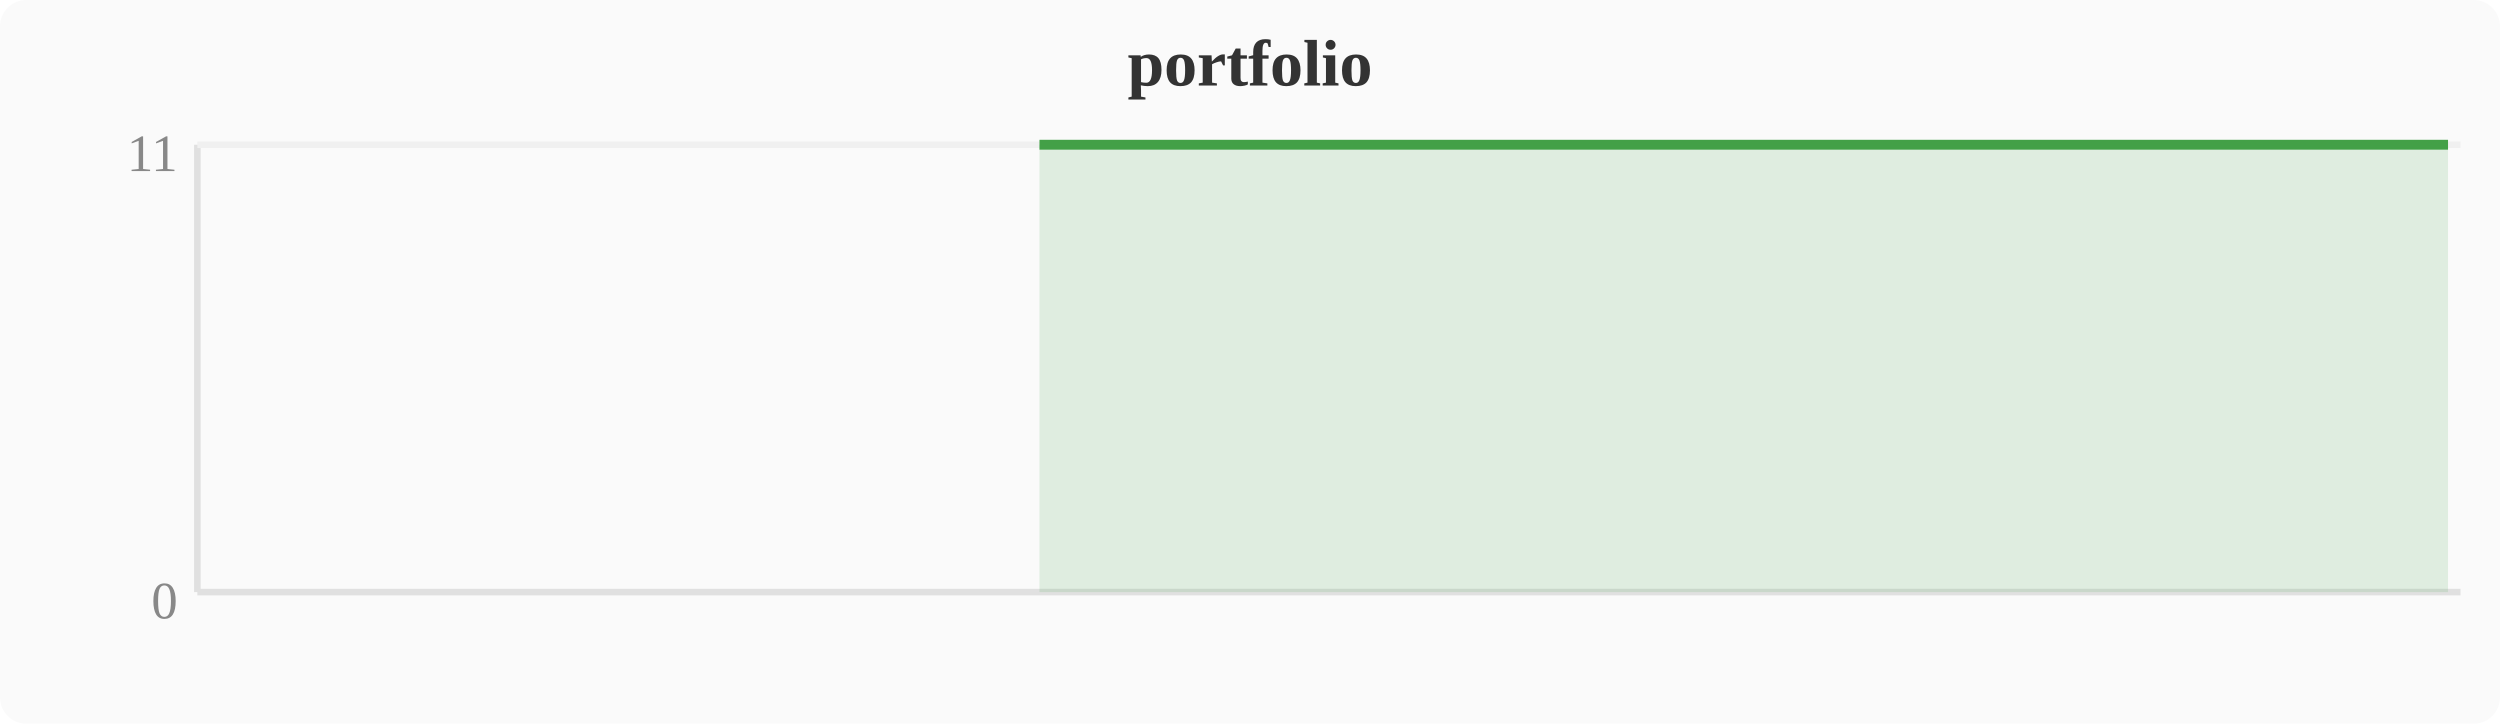
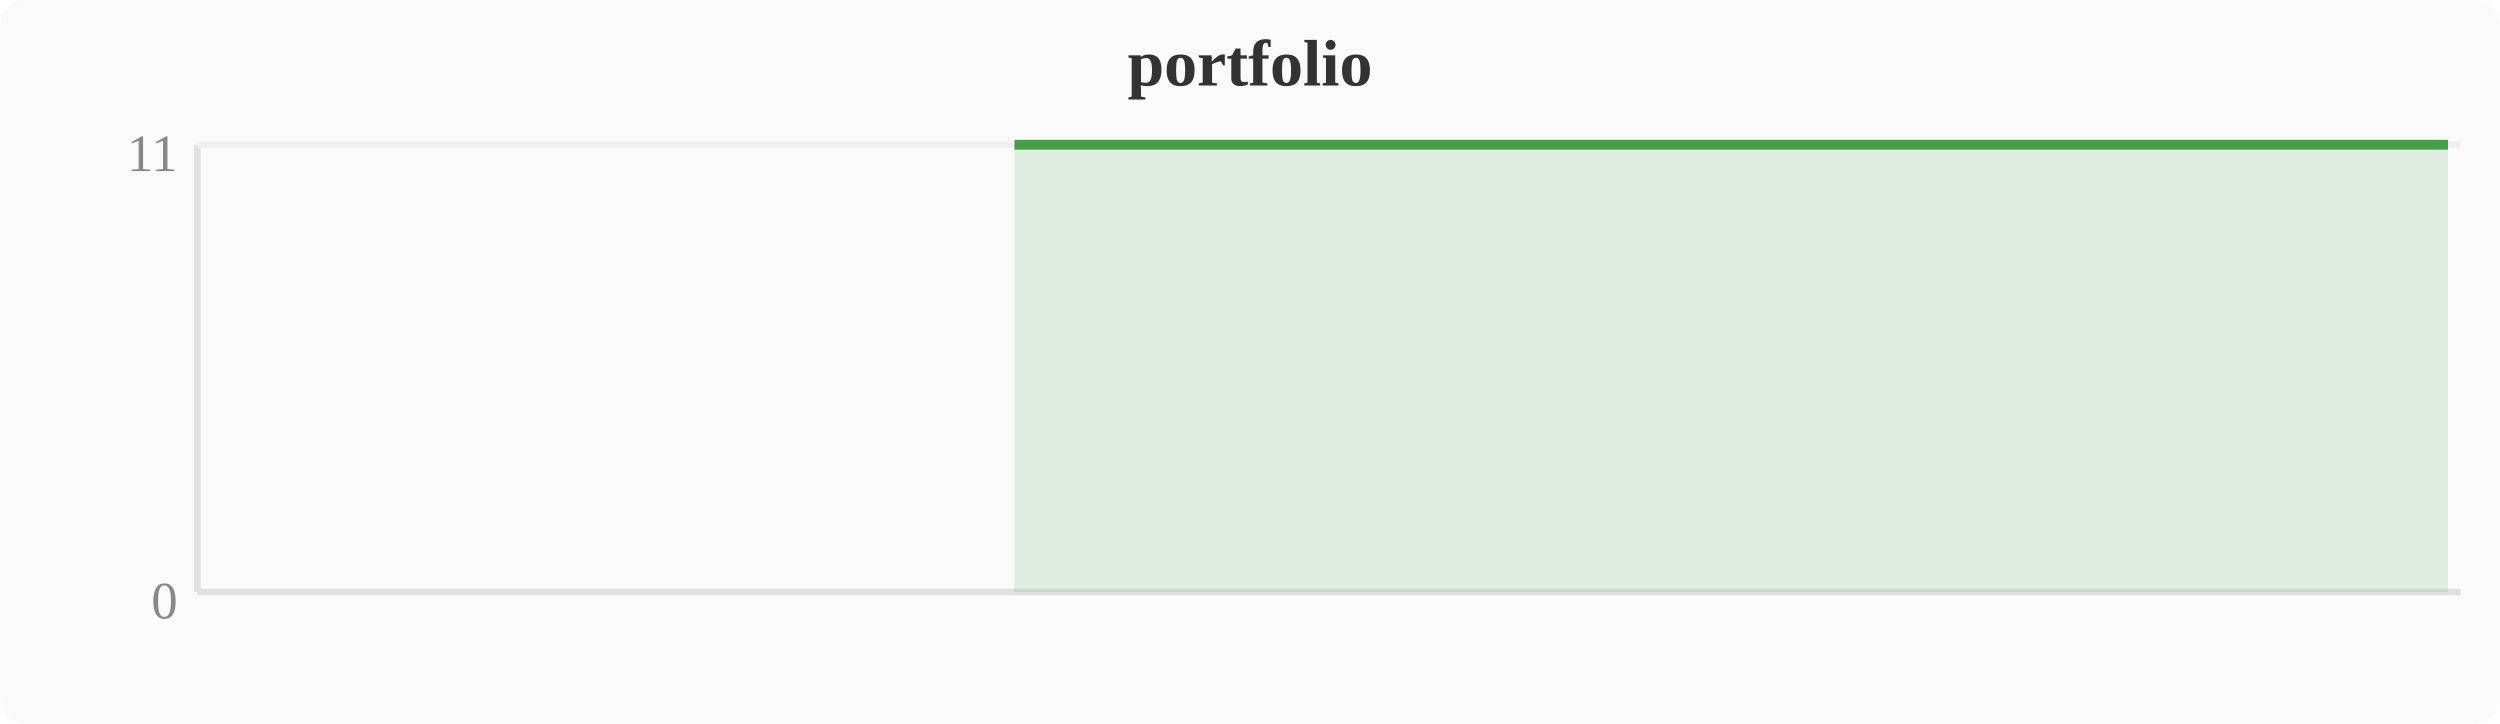
<svg xmlns="http://www.w3.org/2000/svg" width="380" height="110" viewBox="0 0 380 110">
  <rect width="380" height="110" fill="#fafafa" rx="4" />
  <text x="190" y="13" text-anchor="middle" font-size="10" font-weight="bold" fill="#333">portfolio</text>
  <line x1="30" y1="22" x2="30" y2="90" stroke="#e0e0e0" stroke-width="1" />
  <line x1="30" y1="90" x2="374" y2="90" stroke="#e0e0e0" stroke-width="1" />
  <line x1="30" y1="22" x2="374" y2="22" stroke="#f0f0f0" stroke-width="1" />
  <text x="27" y="94" text-anchor="end" font-size="8" fill="#888">0</text>
  <text x="27" y="26" text-anchor="end" font-size="8" fill="#888">11</text>
-   <polygon points="158.0,22.0 161.9,22.0 165.7,22.0 169.5,22.0 173.3,22.0 177.2,22.0 181.0,22.0 184.8,22.0 188.6,22.0 192.4,22.0 196.3,22.0 200.1,22.0 203.9,22.0 207.7,22.0 211.6,22.0 215.4,22.0 219.2,22.0 223.0,22.0 226.8,22.0 230.7,22.0 234.5,22.0 238.3,22.0 242.1,22.0 246.0,22.0 249.8,22.0 253.6,22.0 257.4,22.0 261.2,22.0 265.1,22.0 268.9,22.0 272.7,22.0 276.5,22.0 280.4,22.0 284.2,22.0 288.0,22.0 291.8,22.0 295.6,22.0 299.5,22.0 303.3,22.0 307.1,22.0 310.9,22.0 314.8,22.0 318.6,22.0 322.4,22.0 326.2,22.0 330.0,22.0 333.9,22.0 337.7,22.0 341.5,22.0 345.3,22.0 349.2,22.0 353.0,22.0 356.8,22.0 360.6,22.0 364.4,22.0 368.3,22.0 372.1,22.0 372.1,90 158.0,90" fill="#43a047" opacity="0.15" />
-   <polyline points="158.0,22.0 161.9,22.0 165.7,22.0 169.5,22.0 173.3,22.0 177.2,22.0 181.0,22.0 184.8,22.0 188.6,22.0 192.4,22.0 196.3,22.0 200.1,22.0 203.9,22.0 207.7,22.0 211.6,22.0 215.4,22.0 219.2,22.0 223.0,22.0 226.8,22.0 230.7,22.0 234.5,22.0 238.3,22.0 242.1,22.0 246.0,22.0 249.8,22.0 253.6,22.0 257.4,22.0 261.2,22.0 265.1,22.0 268.9,22.0 272.7,22.0 276.5,22.0 280.4,22.0 284.2,22.0 288.0,22.0 291.8,22.0 295.6,22.0 299.5,22.0 303.3,22.0 307.1,22.0 310.9,22.0 314.8,22.0 318.6,22.0 322.4,22.0 326.2,22.0 330.0,22.0 333.9,22.0 337.7,22.0 341.5,22.0 345.3,22.0 349.2,22.0 353.0,22.0 356.8,22.0 360.6,22.0 364.4,22.0 368.3,22.0 372.1,22.0" fill="none" stroke="#43a047" stroke-width="1.5" stroke-linejoin="round" />
+   <polygon points="154.2,22.0 158.0,22.0 161.9,22.0 165.7,22.0 169.5,22.0 173.3,22.0 177.2,22.0 181.0,22.0 184.8,22.0 188.6,22.0 192.4,22.0 196.3,22.0 200.1,22.0 203.9,22.0 207.7,22.0 211.6,22.0 215.4,22.0 219.2,22.0 223.0,22.0 226.8,22.0 230.7,22.0 234.5,22.0 238.3,22.0 242.1,22.0 246.0,22.0 249.8,22.0 253.6,22.0 257.4,22.0 261.2,22.0 265.1,22.0 268.9,22.0 272.7,22.0 276.5,22.0 280.4,22.0 284.2,22.0 288.0,22.0 291.8,22.0 295.6,22.0 299.5,22.0 303.3,22.0 307.1,22.0 310.9,22.0 314.8,22.0 318.6,22.0 322.4,22.0 326.2,22.0 330.0,22.0 333.9,22.0 337.7,22.0 341.5,22.0 345.3,22.0 349.2,22.0 353.0,22.0 356.8,22.0 360.6,22.0 364.4,22.0 368.3,22.0 372.1,22.0 372.1,90 154.2,90" fill="#43a047" opacity="0.15" />
+   <polyline points="154.2,22.0 158.0,22.0 161.9,22.0 165.7,22.0 169.5,22.0 173.3,22.0 177.2,22.0 181.0,22.0 184.8,22.0 188.6,22.0 192.4,22.0 196.3,22.0 200.1,22.0 203.9,22.0 207.7,22.0 211.6,22.0 215.4,22.0 219.2,22.0 223.0,22.0 226.8,22.0 230.7,22.0 234.5,22.0 238.3,22.0 242.1,22.0 246.0,22.0 249.8,22.0 253.6,22.0 257.4,22.0 261.2,22.0 265.1,22.0 268.9,22.0 272.7,22.0 276.5,22.0 280.4,22.0 284.2,22.0 288.0,22.0 291.8,22.0 295.6,22.0 299.5,22.0 303.3,22.0 307.1,22.0 310.9,22.0 314.8,22.0 318.6,22.0 322.4,22.0 326.2,22.0 330.0,22.0 333.9,22.0 337.7,22.0 341.5,22.0 345.3,22.0 349.2,22.0 353.0,22.0 356.8,22.0 360.6,22.0 364.4,22.0 368.3,22.0 372.1,22.0" fill="none" stroke="#43a047" stroke-width="1.5" stroke-linejoin="round" />
</svg>
